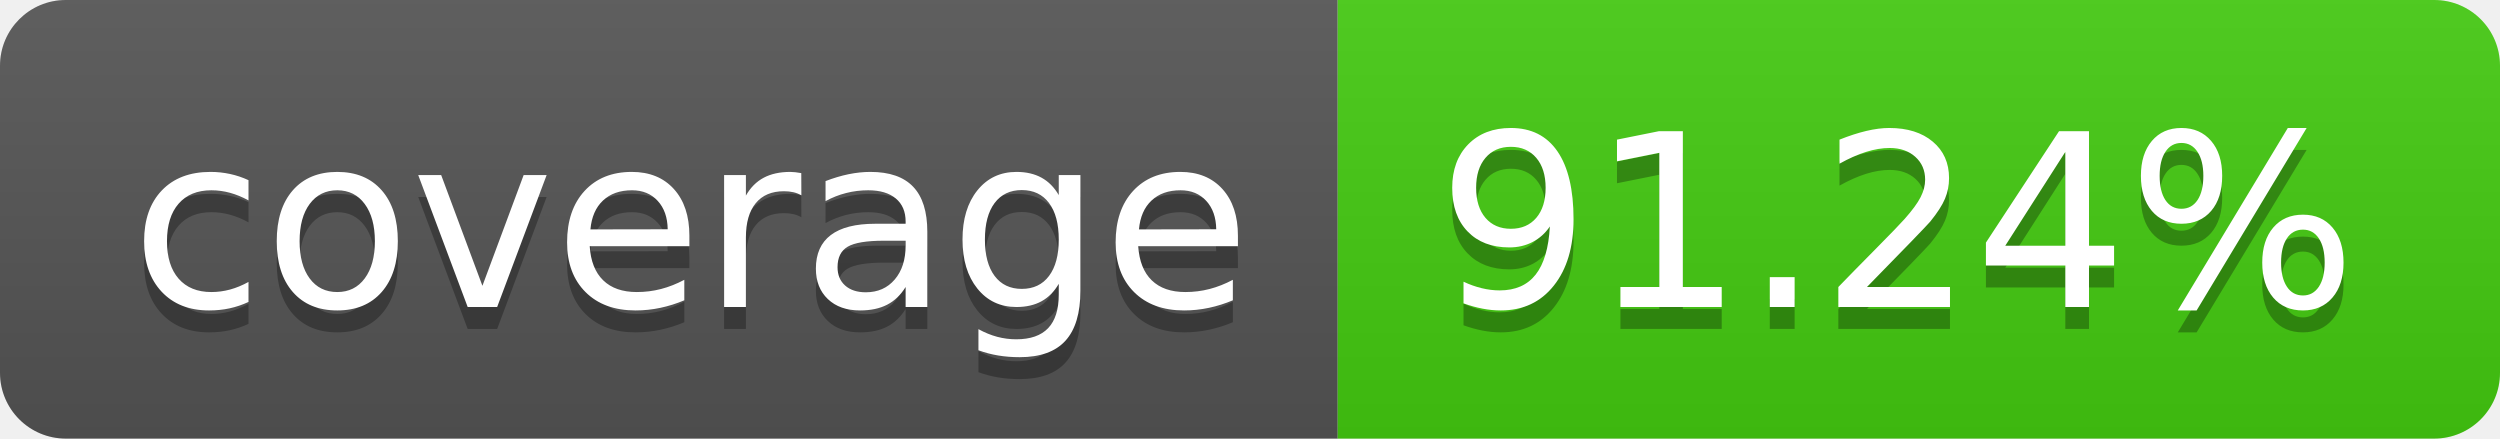
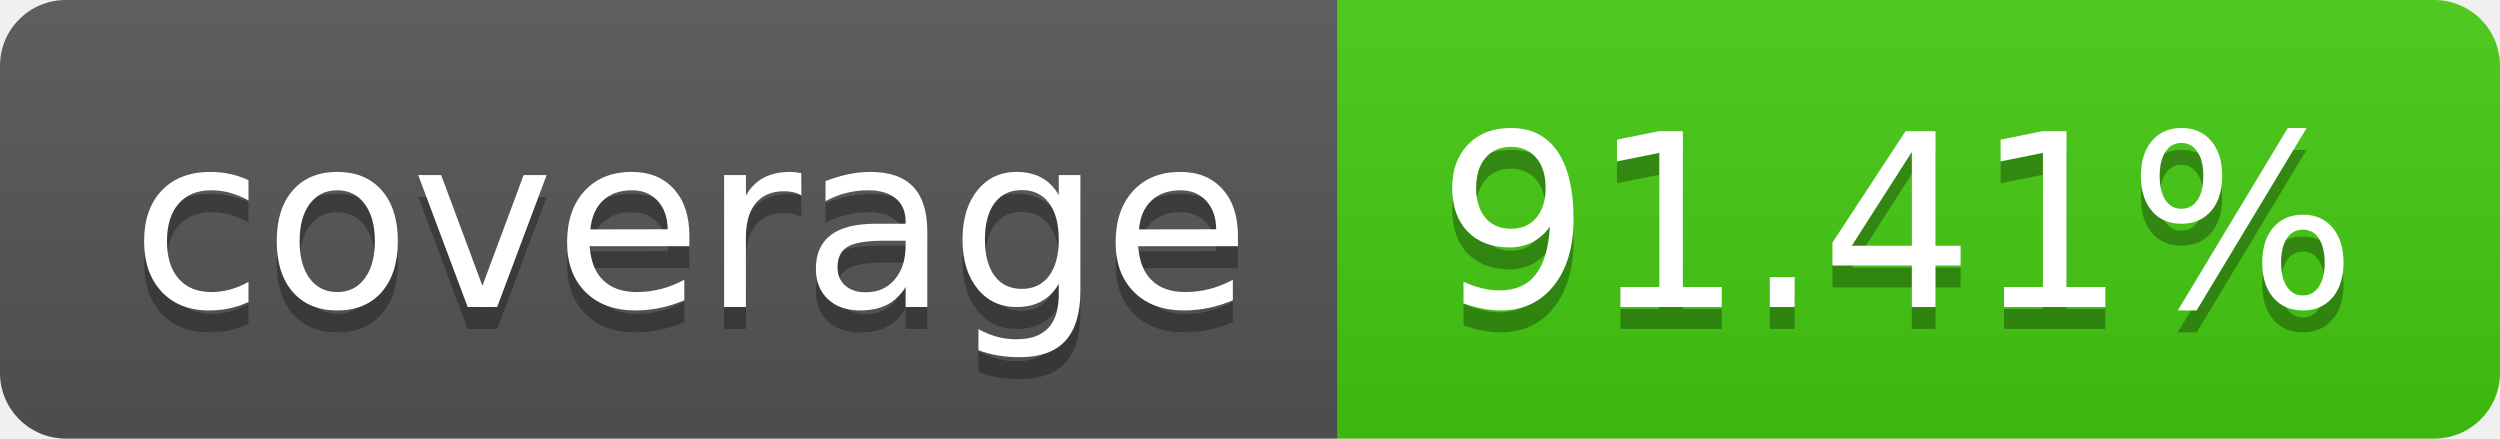
- <svg xmlns="http://www.w3.org/2000/svg" width="114" height="20" role="img" aria-label="coverage: 91.24%">
+ <svg xmlns="http://www.w3.org/2000/svg" width="114" height="20" role="img" aria-label="coverage: 91.41%">
  <linearGradient id="s" x2="0" y2="100%">
    <stop offset="0" stop-color="#bbb" stop-opacity=".1" />
    <stop offset="1" stop-opacity=".1" />
  </linearGradient>
  <clipPath id="r">
    <rect width="114" height="20" rx="3" fill="#fff" />
  </clipPath>
  <g clip-path="url(#r)">
    <rect width="61" height="20" fill="#555" />
    <rect x="61" width="53" height="20" fill="#4c1" />
    <rect width="114" height="20" fill="url(#s)" />
  </g>
  <g fill="#fff" text-anchor="middle" font-family="Verdana,Geneva,DejaVu Sans,sans-serif" text-rendering="geometricPrecision" font-size="110">
    <text aria-hidden="true" x="315" y="150" fill="#010101" fill-opacity=".3" transform="scale(.1)" textLength="510">coverage</text>
    <text x="315" y="140" transform="scale(.1)" fill="#fff" textLength="510">coverage</text>
-     <text aria-hidden="true" x="865" y="150" fill="#010101" fill-opacity=".3" transform="scale(.1)" textLength="430">91.24%</text>
-     <text x="865" y="140" transform="scale(.1)" fill="#fff" textLength="430">91.24%</text>
+     <text aria-hidden="true" x="865" y="150" fill="#010101" fill-opacity=".3" transform="scale(.1)" textLength="430">91.41%</text>
+     <text x="865" y="140" transform="scale(.1)" fill="#fff" textLength="430">91.41%</text>
  </g>
</svg>
